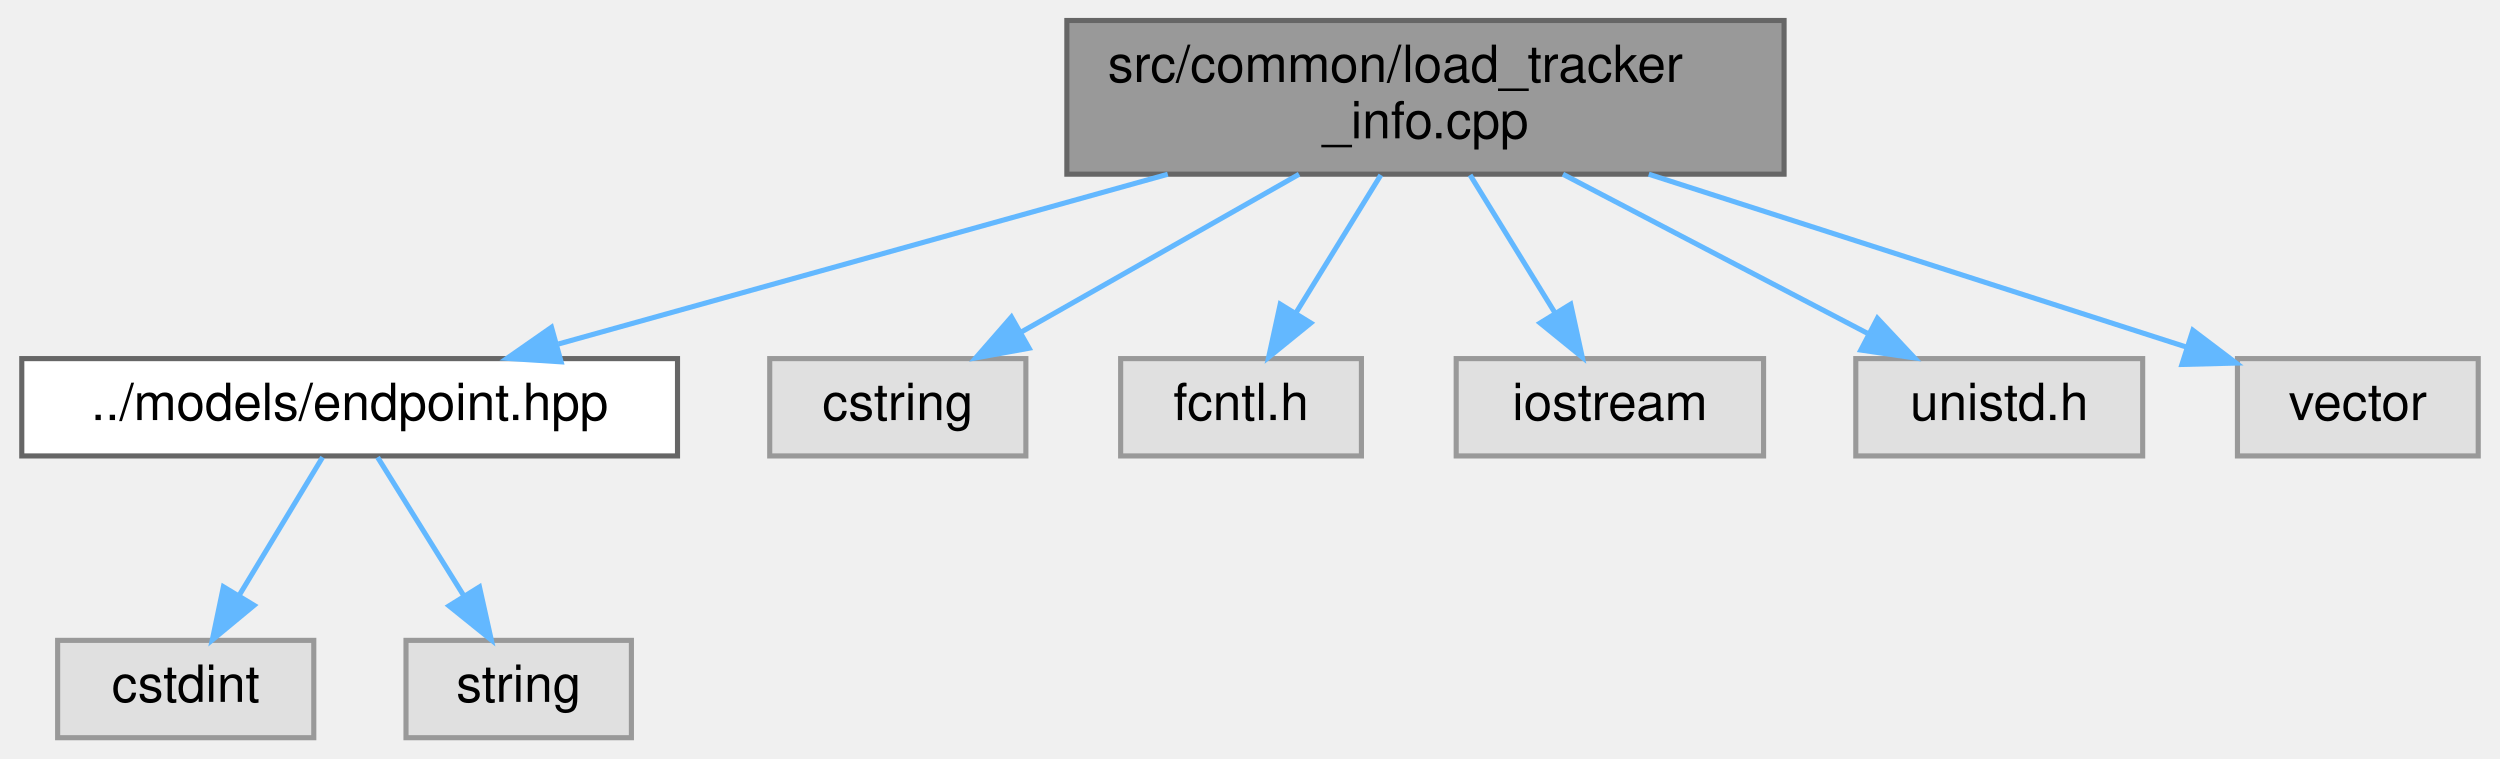
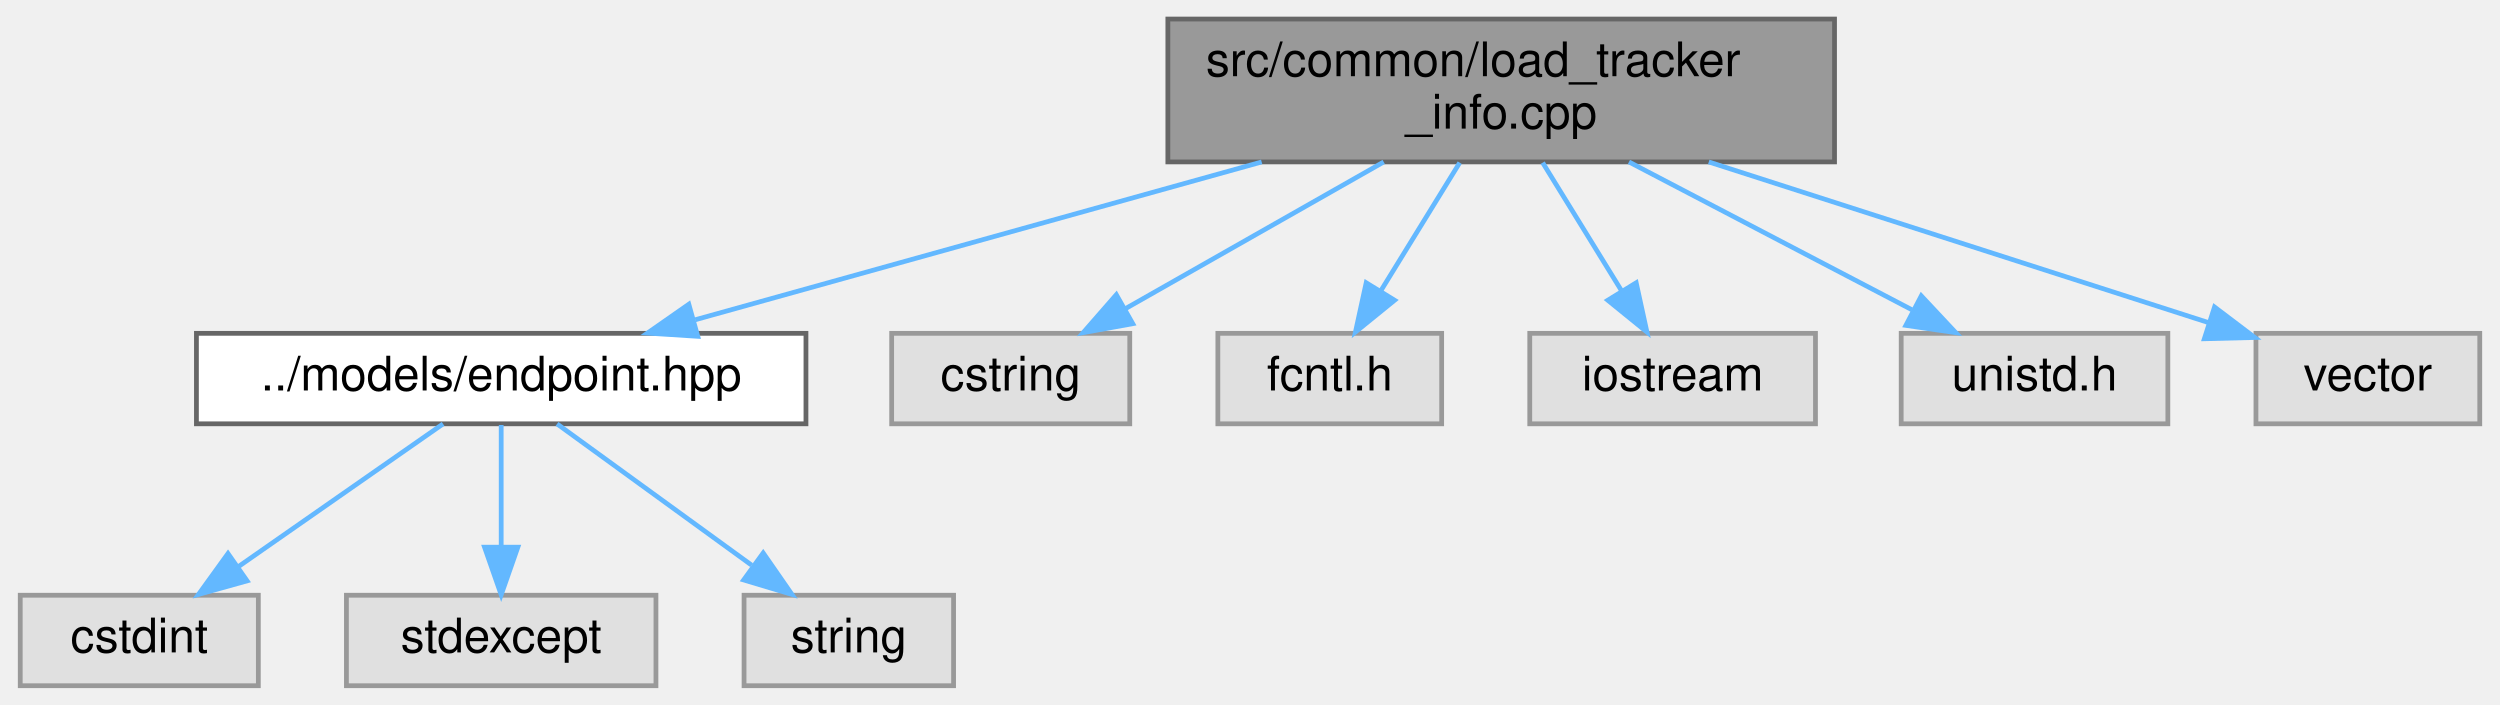
- <svg xmlns="http://www.w3.org/2000/svg" xmlns:xlink="http://www.w3.org/1999/xlink" width="488pt" height="148pt" viewBox="0.00 0.00 487.50 148.00">
+ <svg xmlns="http://www.w3.org/2000/svg" xmlns:xlink="http://www.w3.org/1999/xlink" width="525pt" height="148pt" viewBox="0.00 0.00 524.50 148.00">
  <g id="graph0" class="graph" transform="scale(1 1) rotate(0) translate(4 144)">
    <g id="Node000001" class="node">
      <g id="a_Node000001">
        <a xlink:title=" ">
-           <polygon fill="#999999" stroke="#666666" points="344,-140 204,-140 204,-110 344,-110 344,-140" />
-           <text text-anchor="start" x="212" y="-128" font-family="Helvetica,sans-Serif" font-size="10.00">src/common/load_tracker</text>
-           <text text-anchor="middle" x="274" y="-117" font-family="Helvetica,sans-Serif" font-size="10.00">_info.cpp</text>
+           <polygon fill="#999999" stroke="#666666" points="381,-140 241,-140 241,-110 381,-110 381,-140" />
+           <text text-anchor="start" x="249" y="-128" font-family="Helvetica,sans-Serif" font-size="10.00">src/common/load_tracker</text>
+           <text text-anchor="middle" x="311" y="-117" font-family="Helvetica,sans-Serif" font-size="10.00">_info.cpp</text>
        </a>
      </g>
    </g>
    <g id="Node000002" class="node">
      <g id="a_Node000002">
        <a xlink:href="endpoint_8hpp.html" target="_top" xlink:title=" ">
-           <polygon fill="white" stroke="#666666" points="128,-74 0,-74 0,-55 128,-55 128,-74" />
-           <text text-anchor="middle" x="64" y="-62" font-family="Helvetica,sans-Serif" font-size="10.00">../models/endpoint.hpp</text>
+           <polygon fill="white" stroke="#666666" points="165,-74 37,-74 37,-55 165,-55 165,-74" />
+           <text text-anchor="middle" x="101" y="-62" font-family="Helvetica,sans-Serif" font-size="10.00">../models/endpoint.hpp</text>
        </a>
      </g>
    </g>
    <g id="edge1_Node000001_Node000002" class="edge">
      <g id="a_edge1_Node000001_Node000002">
        <a xlink:title=" ">
-           <path fill="none" stroke="#63b8ff" d="M223.7,-109.99C187.3,-99.85 138.74,-86.32 104.75,-76.85" />
-           <polygon fill="#63b8ff" stroke="#63b8ff" points="105.28,-73.37 94.71,-74.05 103.4,-80.11 105.28,-73.37" />
+           <path fill="none" stroke="#63b8ff" d="M260.7,-109.99C224.3,-99.85 175.74,-86.32 141.75,-76.85" />
+           <polygon fill="#63b8ff" stroke="#63b8ff" points="142.28,-73.37 131.71,-74.05 140.4,-80.11 142.28,-73.37" />
+         </a>
+       </g>
+     </g>
+     <g id="Node000006" class="node">
+       <g id="a_Node000006">
+         <a xlink:title=" ">
+           <polygon fill="#e0e0e0" stroke="#999999" points="233,-74 183,-74 183,-55 233,-55 233,-74" />
+           <text text-anchor="middle" x="208" y="-62" font-family="Helvetica,sans-Serif" font-size="10.00">cstring</text>
+         </a>
+       </g>
+     </g>
+     <g id="edge5_Node000001_Node000006" class="edge">
+       <g id="a_edge5_Node000001_Node000006">
+         <a xlink:title=" ">
+           <path fill="none" stroke="#63b8ff" d="M286.33,-109.99C269.91,-100.66 248.45,-88.47 232.14,-79.21" />
+           <polygon fill="#63b8ff" stroke="#63b8ff" points="233.63,-76.03 223.21,-74.14 230.18,-82.12 233.63,-76.03" />
+         </a>
+       </g>
+     </g>
+     <g id="Node000007" class="node">
+       <g id="a_Node000007">
+         <a xlink:title=" ">
+           <polygon fill="#e0e0e0" stroke="#999999" points="298.5,-74 251.5,-74 251.5,-55 298.5,-55 298.5,-74" />
+           <text text-anchor="middle" x="275" y="-62" font-family="Helvetica,sans-Serif" font-size="10.00">fcntl.h</text>
+         </a>
+       </g>
+     </g>
+     <g id="edge6_Node000001_Node000007" class="edge">
+       <g id="a_edge6_Node000001_Node000007">
+         <a xlink:title=" ">
+           <path fill="none" stroke="#63b8ff" d="M302.29,-109.84C297.33,-101.78 291.07,-91.62 285.8,-83.06" />
+           <polygon fill="#63b8ff" stroke="#63b8ff" points="288.62,-80.95 280.39,-74.27 282.65,-84.62 288.62,-80.95" />
+         </a>
+       </g>
+     </g>
+     <g id="Node000008" class="node">
+       <g id="a_Node000008">
+         <a xlink:title=" ">
+           <polygon fill="#e0e0e0" stroke="#999999" points="377,-74 317,-74 317,-55 377,-55 377,-74" />
+           <text text-anchor="middle" x="347" y="-62" font-family="Helvetica,sans-Serif" font-size="10.00">iostream</text>
+         </a>
+       </g>
+     </g>
+     <g id="edge7_Node000001_Node000008" class="edge">
+       <g id="a_edge7_Node000001_Node000008">
+         <a xlink:title=" ">
+           <path fill="none" stroke="#63b8ff" d="M319.71,-109.84C324.67,-101.78 330.93,-91.62 336.2,-83.06" />
+           <polygon fill="#63b8ff" stroke="#63b8ff" points="339.35,-84.62 341.61,-74.27 333.38,-80.95 339.35,-84.62" />
+         </a>
+       </g>
+     </g>
+     <g id="Node000009" class="node">
+       <g id="a_Node000009">
+         <a xlink:title=" ">
+           <polygon fill="#e0e0e0" stroke="#999999" points="451,-74 395,-74 395,-55 451,-55 451,-74" />
+           <text text-anchor="middle" x="423" y="-62" font-family="Helvetica,sans-Serif" font-size="10.00">unistd.h</text>
+         </a>
+       </g>
+     </g>
+     <g id="edge8_Node000001_Node000009" class="edge">
+       <g id="a_edge8_Node000001_Node000009">
+         <a xlink:title=" ">
+           <path fill="none" stroke="#63b8ff" d="M337.83,-109.99C355.85,-100.58 379.46,-88.24 397.25,-78.95" />
+           <polygon fill="#63b8ff" stroke="#63b8ff" points="399.22,-81.87 406.46,-74.14 395.98,-75.67 399.22,-81.87" />
+         </a>
+       </g>
+     </g>
+     <g id="Node000010" class="node">
+       <g id="a_Node000010">
+         <a xlink:title=" ">
+           <polygon fill="#e0e0e0" stroke="#999999" points="516.5,-74 469.5,-74 469.5,-55 516.5,-55 516.5,-74" />
+           <text text-anchor="middle" x="493" y="-62" font-family="Helvetica,sans-Serif" font-size="10.00">vector</text>
+         </a>
+       </g>
+     </g>
+     <g id="edge9_Node000001_Node000010" class="edge">
+       <g id="a_edge9_Node000001_Node000010">
+         <a xlink:title=" ">
+           <path fill="none" stroke="#63b8ff" d="M354.59,-109.99C386.77,-99.65 429.91,-85.78 459.42,-76.29" />
+           <polygon fill="#63b8ff" stroke="#63b8ff" points="460.8,-79.53 469.25,-73.13 458.66,-72.86 460.8,-79.53" />
+         </a>
+       </g>
+     </g>
+     <g id="Node000003" class="node">
+       <g id="a_Node000003">
+         <a xlink:title=" ">
+           <polygon fill="#e0e0e0" stroke="#999999" points="50,-19 0,-19 0,0 50,0 50,-19" />
+           <text text-anchor="middle" x="25" y="-7" font-family="Helvetica,sans-Serif" font-size="10.00">cstdint</text>
+         </a>
+       </g>
+     </g>
+     <g id="edge2_Node000002_Node000003" class="edge">
+       <g id="a_edge2_Node000002_Node000003">
+         <a xlink:title=" ">
+           <path fill="none" stroke="#63b8ff" d="M88.79,-54.98C77.22,-46.92 59.62,-34.65 45.84,-25.03" />
+           <polygon fill="#63b8ff" stroke="#63b8ff" points="47.64,-22.02 37.43,-19.17 43.63,-27.76 47.64,-22.02" />
+         </a>
+       </g>
+     </g>
+     <g id="Node000004" class="node">
+       <g id="a_Node000004">
+         <a xlink:title=" ">
+           <polygon fill="#e0e0e0" stroke="#999999" points="133.5,-19 68.5,-19 68.5,0 133.5,0 133.5,-19" />
+           <text text-anchor="middle" x="101" y="-7" font-family="Helvetica,sans-Serif" font-size="10.00">stdexcept</text>
+         </a>
+       </g>
+     </g>
+     <g id="edge3_Node000002_Node000004" class="edge">
+       <g id="a_edge3_Node000002_Node000004">
+         <a xlink:title=" ">
+           <path fill="none" stroke="#63b8ff" d="M101,-54.75C101,-47.8 101,-37.85 101,-29.13" />
+           <polygon fill="#63b8ff" stroke="#63b8ff" points="104.5,-29.09 101,-19.09 97.5,-29.09 104.5,-29.09" />
        </a>
      </g>
    </g>
    <g id="Node000005" class="node">
      <g id="a_Node000005">
        <a xlink:title=" ">
-           <polygon fill="#e0e0e0" stroke="#999999" points="196,-74 146,-74 146,-55 196,-55 196,-74" />
-           <text text-anchor="middle" x="171" y="-62" font-family="Helvetica,sans-Serif" font-size="10.00">cstring</text>
+           <polygon fill="#e0e0e0" stroke="#999999" points="196,-19 152,-19 152,0 196,0 196,-19" />
+           <text text-anchor="middle" x="174" y="-7" font-family="Helvetica,sans-Serif" font-size="10.00">string</text>
        </a>
      </g>
    </g>
-     <g id="edge4_Node000001_Node000005" class="edge">
-       <g id="a_edge4_Node000001_Node000005">
+     <g id="edge4_Node000002_Node000005" class="edge">
+       <g id="a_edge4_Node000002_Node000005">
        <a xlink:title=" ">
-           <path fill="none" stroke="#63b8ff" d="M249.33,-109.99C232.91,-100.66 211.45,-88.47 195.14,-79.21" />
-           <polygon fill="#63b8ff" stroke="#63b8ff" points="196.63,-76.03 186.21,-74.14 193.18,-82.12 196.63,-76.03" />
-         </a>
-       </g>
-     </g>
-     <g id="Node000006" class="node">
-       <g id="a_Node000006">
-         <a xlink:title=" ">
-           <polygon fill="#e0e0e0" stroke="#999999" points="261.5,-74 214.5,-74 214.5,-55 261.5,-55 261.5,-74" />
-           <text text-anchor="middle" x="238" y="-62" font-family="Helvetica,sans-Serif" font-size="10.00">fcntl.h</text>
-         </a>
-       </g>
-     </g>
-     <g id="edge5_Node000001_Node000006" class="edge">
-       <g id="a_edge5_Node000001_Node000006">
-         <a xlink:title=" ">
-           <path fill="none" stroke="#63b8ff" d="M265.29,-109.84C260.33,-101.78 254.07,-91.62 248.8,-83.06" />
-           <polygon fill="#63b8ff" stroke="#63b8ff" points="251.62,-80.95 243.39,-74.27 245.65,-84.62 251.62,-80.95" />
-         </a>
-       </g>
-     </g>
-     <g id="Node000007" class="node">
-       <g id="a_Node000007">
-         <a xlink:title=" ">
-           <polygon fill="#e0e0e0" stroke="#999999" points="340,-74 280,-74 280,-55 340,-55 340,-74" />
-           <text text-anchor="middle" x="310" y="-62" font-family="Helvetica,sans-Serif" font-size="10.00">iostream</text>
-         </a>
-       </g>
-     </g>
-     <g id="edge6_Node000001_Node000007" class="edge">
-       <g id="a_edge6_Node000001_Node000007">
-         <a xlink:title=" ">
-           <path fill="none" stroke="#63b8ff" d="M282.71,-109.84C287.67,-101.78 293.93,-91.62 299.2,-83.06" />
-           <polygon fill="#63b8ff" stroke="#63b8ff" points="302.35,-84.62 304.61,-74.27 296.38,-80.95 302.35,-84.62" />
-         </a>
-       </g>
-     </g>
-     <g id="Node000008" class="node">
-       <g id="a_Node000008">
-         <a xlink:title=" ">
-           <polygon fill="#e0e0e0" stroke="#999999" points="414,-74 358,-74 358,-55 414,-55 414,-74" />
-           <text text-anchor="middle" x="386" y="-62" font-family="Helvetica,sans-Serif" font-size="10.00">unistd.h</text>
-         </a>
-       </g>
-     </g>
-     <g id="edge7_Node000001_Node000008" class="edge">
-       <g id="a_edge7_Node000001_Node000008">
-         <a xlink:title=" ">
-           <path fill="none" stroke="#63b8ff" d="M300.83,-109.99C318.85,-100.58 342.46,-88.24 360.25,-78.95" />
-           <polygon fill="#63b8ff" stroke="#63b8ff" points="362.22,-81.87 369.46,-74.14 358.98,-75.67 362.22,-81.87" />
-         </a>
-       </g>
-     </g>
-     <g id="Node000009" class="node">
-       <g id="a_Node000009">
-         <a xlink:title=" ">
-           <polygon fill="#e0e0e0" stroke="#999999" points="479.5,-74 432.5,-74 432.5,-55 479.5,-55 479.5,-74" />
-           <text text-anchor="middle" x="456" y="-62" font-family="Helvetica,sans-Serif" font-size="10.00">vector</text>
-         </a>
-       </g>
-     </g>
-     <g id="edge8_Node000001_Node000009" class="edge">
-       <g id="a_edge8_Node000001_Node000009">
-         <a xlink:title=" ">
-           <path fill="none" stroke="#63b8ff" d="M317.59,-109.99C349.77,-99.65 392.91,-85.78 422.42,-76.29" />
-           <polygon fill="#63b8ff" stroke="#63b8ff" points="423.8,-79.53 432.25,-73.13 421.66,-72.86 423.8,-79.53" />
-         </a>
-       </g>
-     </g>
-     <g id="Node000003" class="node">
-       <g id="a_Node000003">
-         <a xlink:title=" ">
-           <polygon fill="#e0e0e0" stroke="#999999" points="57,-19 7,-19 7,0 57,0 57,-19" />
-           <text text-anchor="middle" x="32" y="-7" font-family="Helvetica,sans-Serif" font-size="10.00">cstdint</text>
-         </a>
-       </g>
-     </g>
-     <g id="edge2_Node000002_Node000003" class="edge">
-       <g id="a_edge2_Node000002_Node000003">
-         <a xlink:title=" ">
-           <path fill="none" stroke="#63b8ff" d="M58.72,-54.75C54.29,-47.42 47.84,-36.73 42.38,-27.7" />
-           <polygon fill="#63b8ff" stroke="#63b8ff" points="45.35,-25.84 37.19,-19.09 39.36,-29.46 45.35,-25.84" />
-         </a>
-       </g>
-     </g>
-     <g id="Node000004" class="node">
-       <g id="a_Node000004">
-         <a xlink:title=" ">
-           <polygon fill="#e0e0e0" stroke="#999999" points="119,-19 75,-19 75,0 119,0 119,-19" />
-           <text text-anchor="middle" x="97" y="-7" font-family="Helvetica,sans-Serif" font-size="10.00">string</text>
-         </a>
-       </g>
-     </g>
-     <g id="edge3_Node000002_Node000004" class="edge">
-       <g id="a_edge3_Node000002_Node000004">
-         <a xlink:title=" ">
-           <path fill="none" stroke="#63b8ff" d="M69.45,-54.75C74.01,-47.42 80.67,-36.73 86.29,-27.7" />
-           <polygon fill="#63b8ff" stroke="#63b8ff" points="89.34,-29.43 91.65,-19.09 83.4,-25.73 89.34,-29.43" />
+           <path fill="none" stroke="#63b8ff" d="M112.73,-54.98C123.73,-47 140.42,-34.88 153.6,-25.31" />
+           <polygon fill="#63b8ff" stroke="#63b8ff" points="156.02,-27.88 162.06,-19.17 151.91,-22.21 156.02,-27.88" />
        </a>
      </g>
    </g>
  </g>
</svg>
